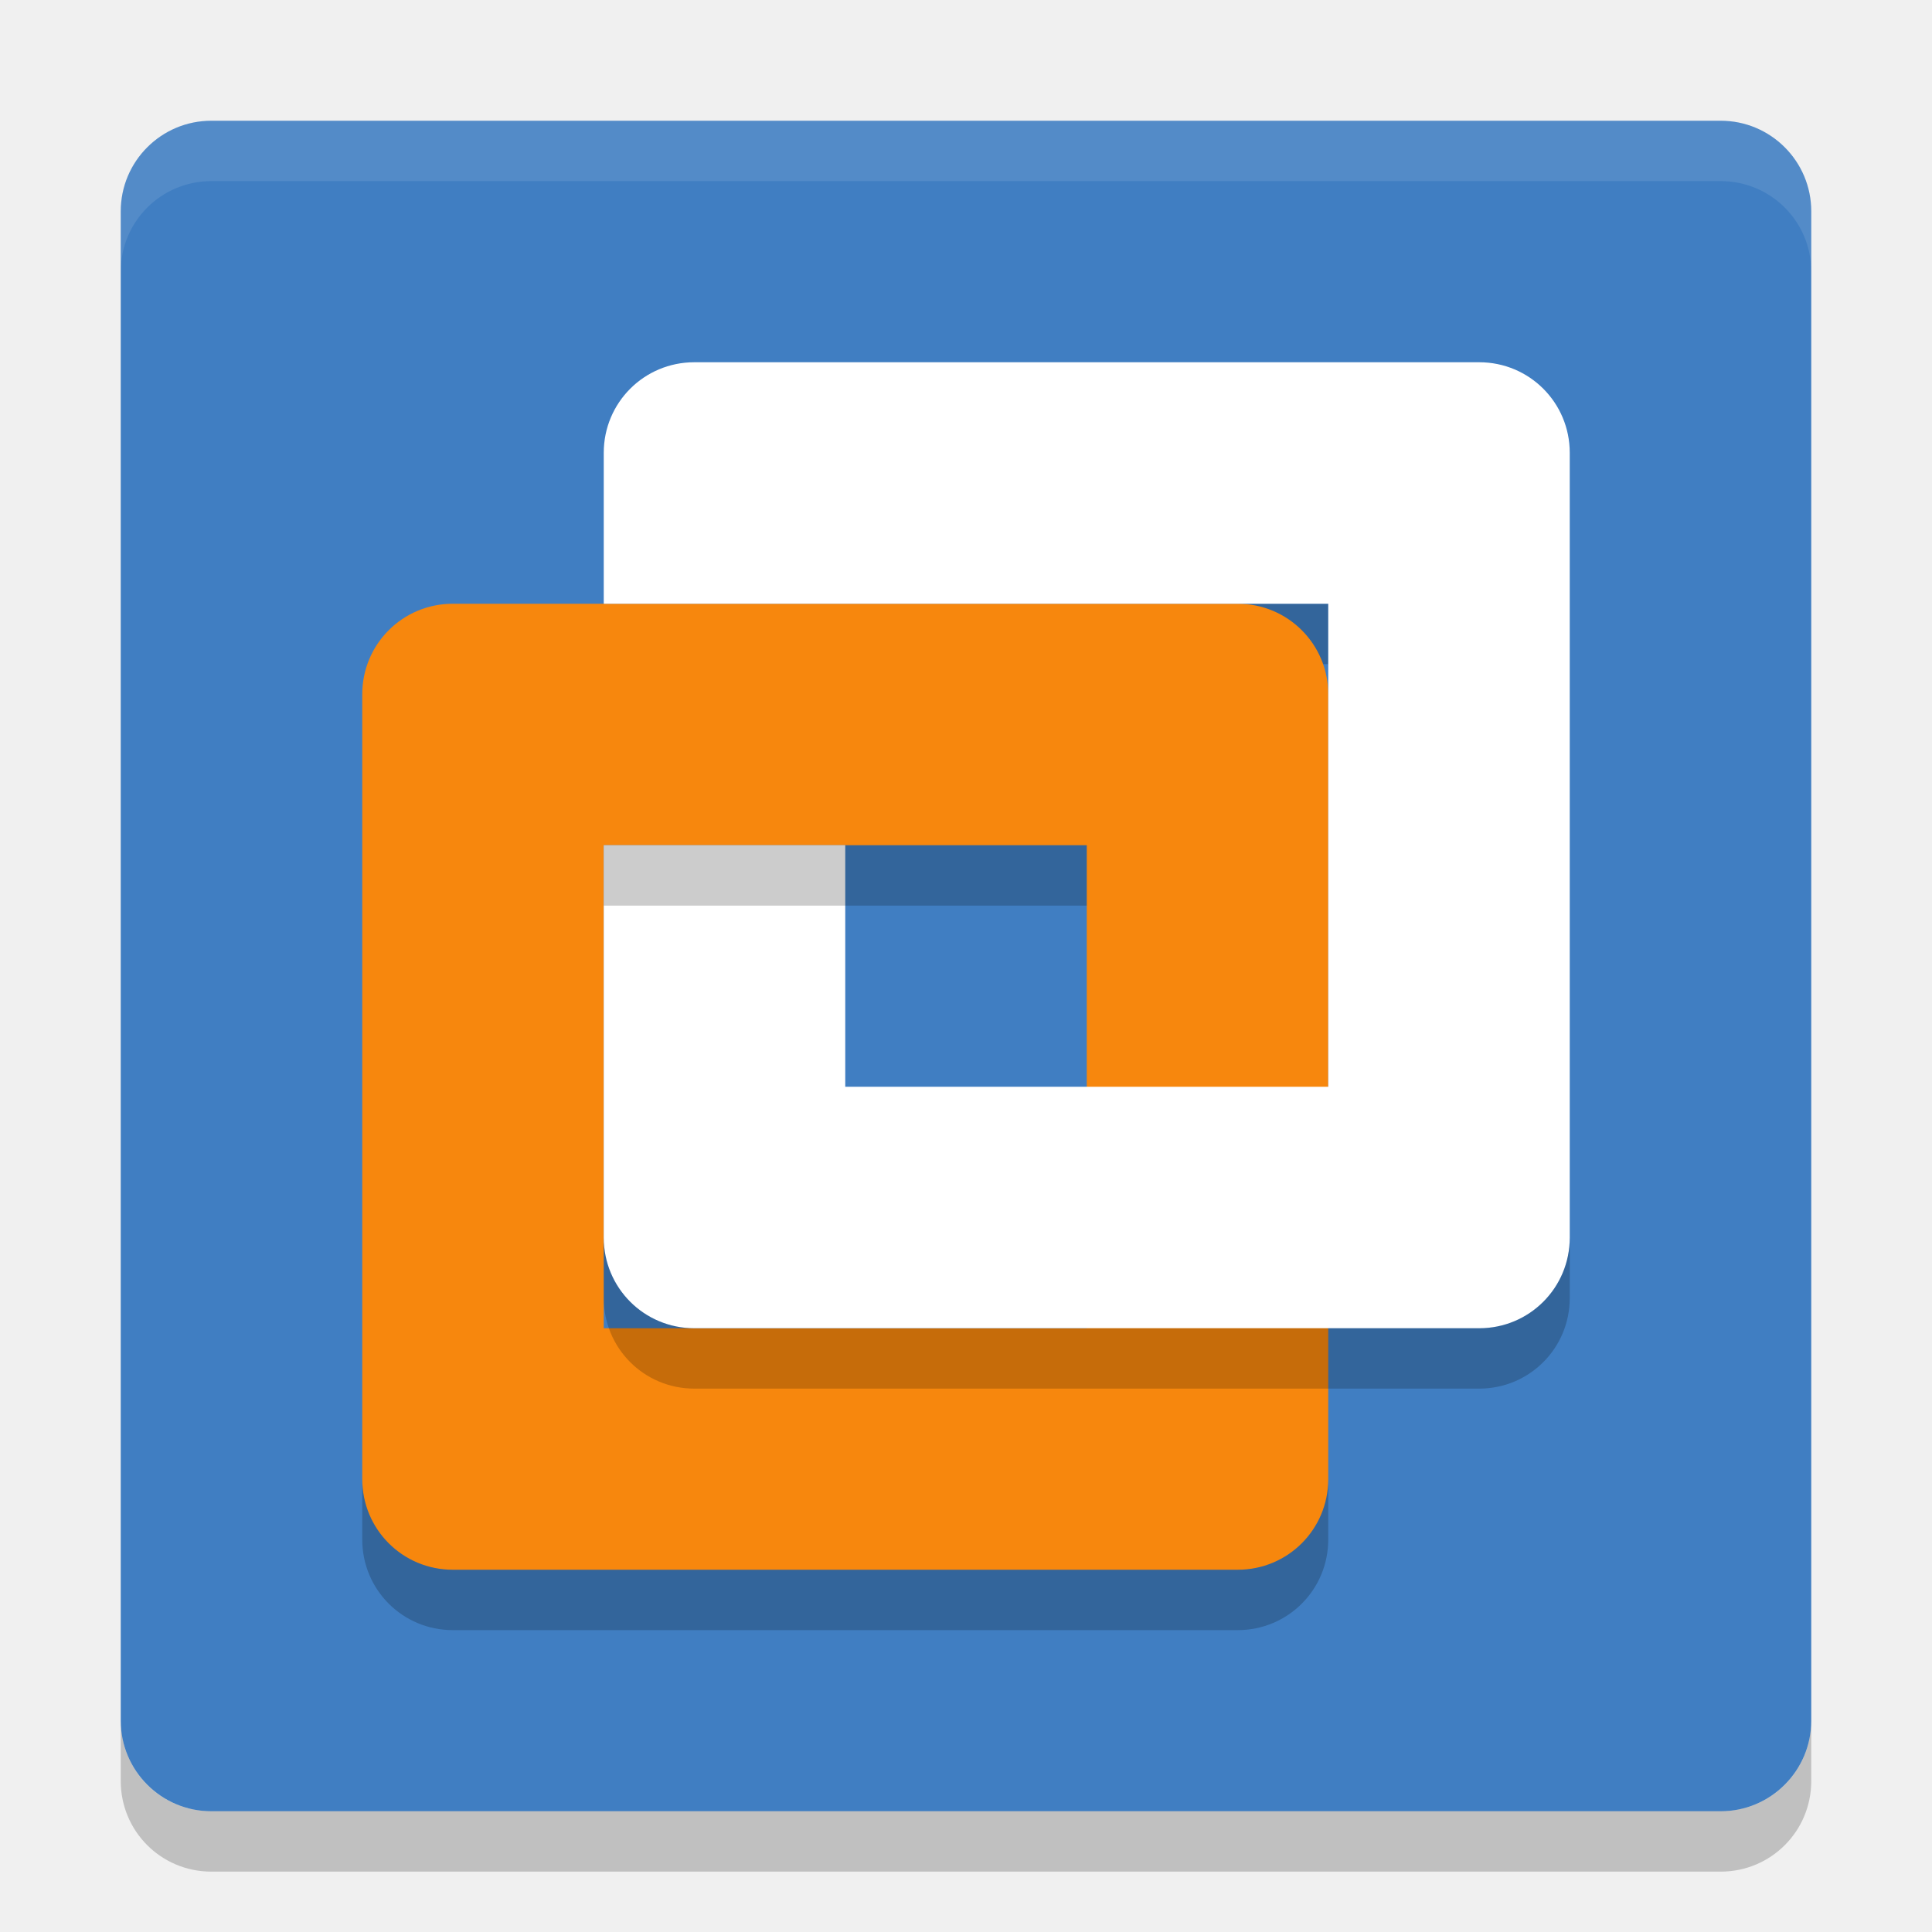
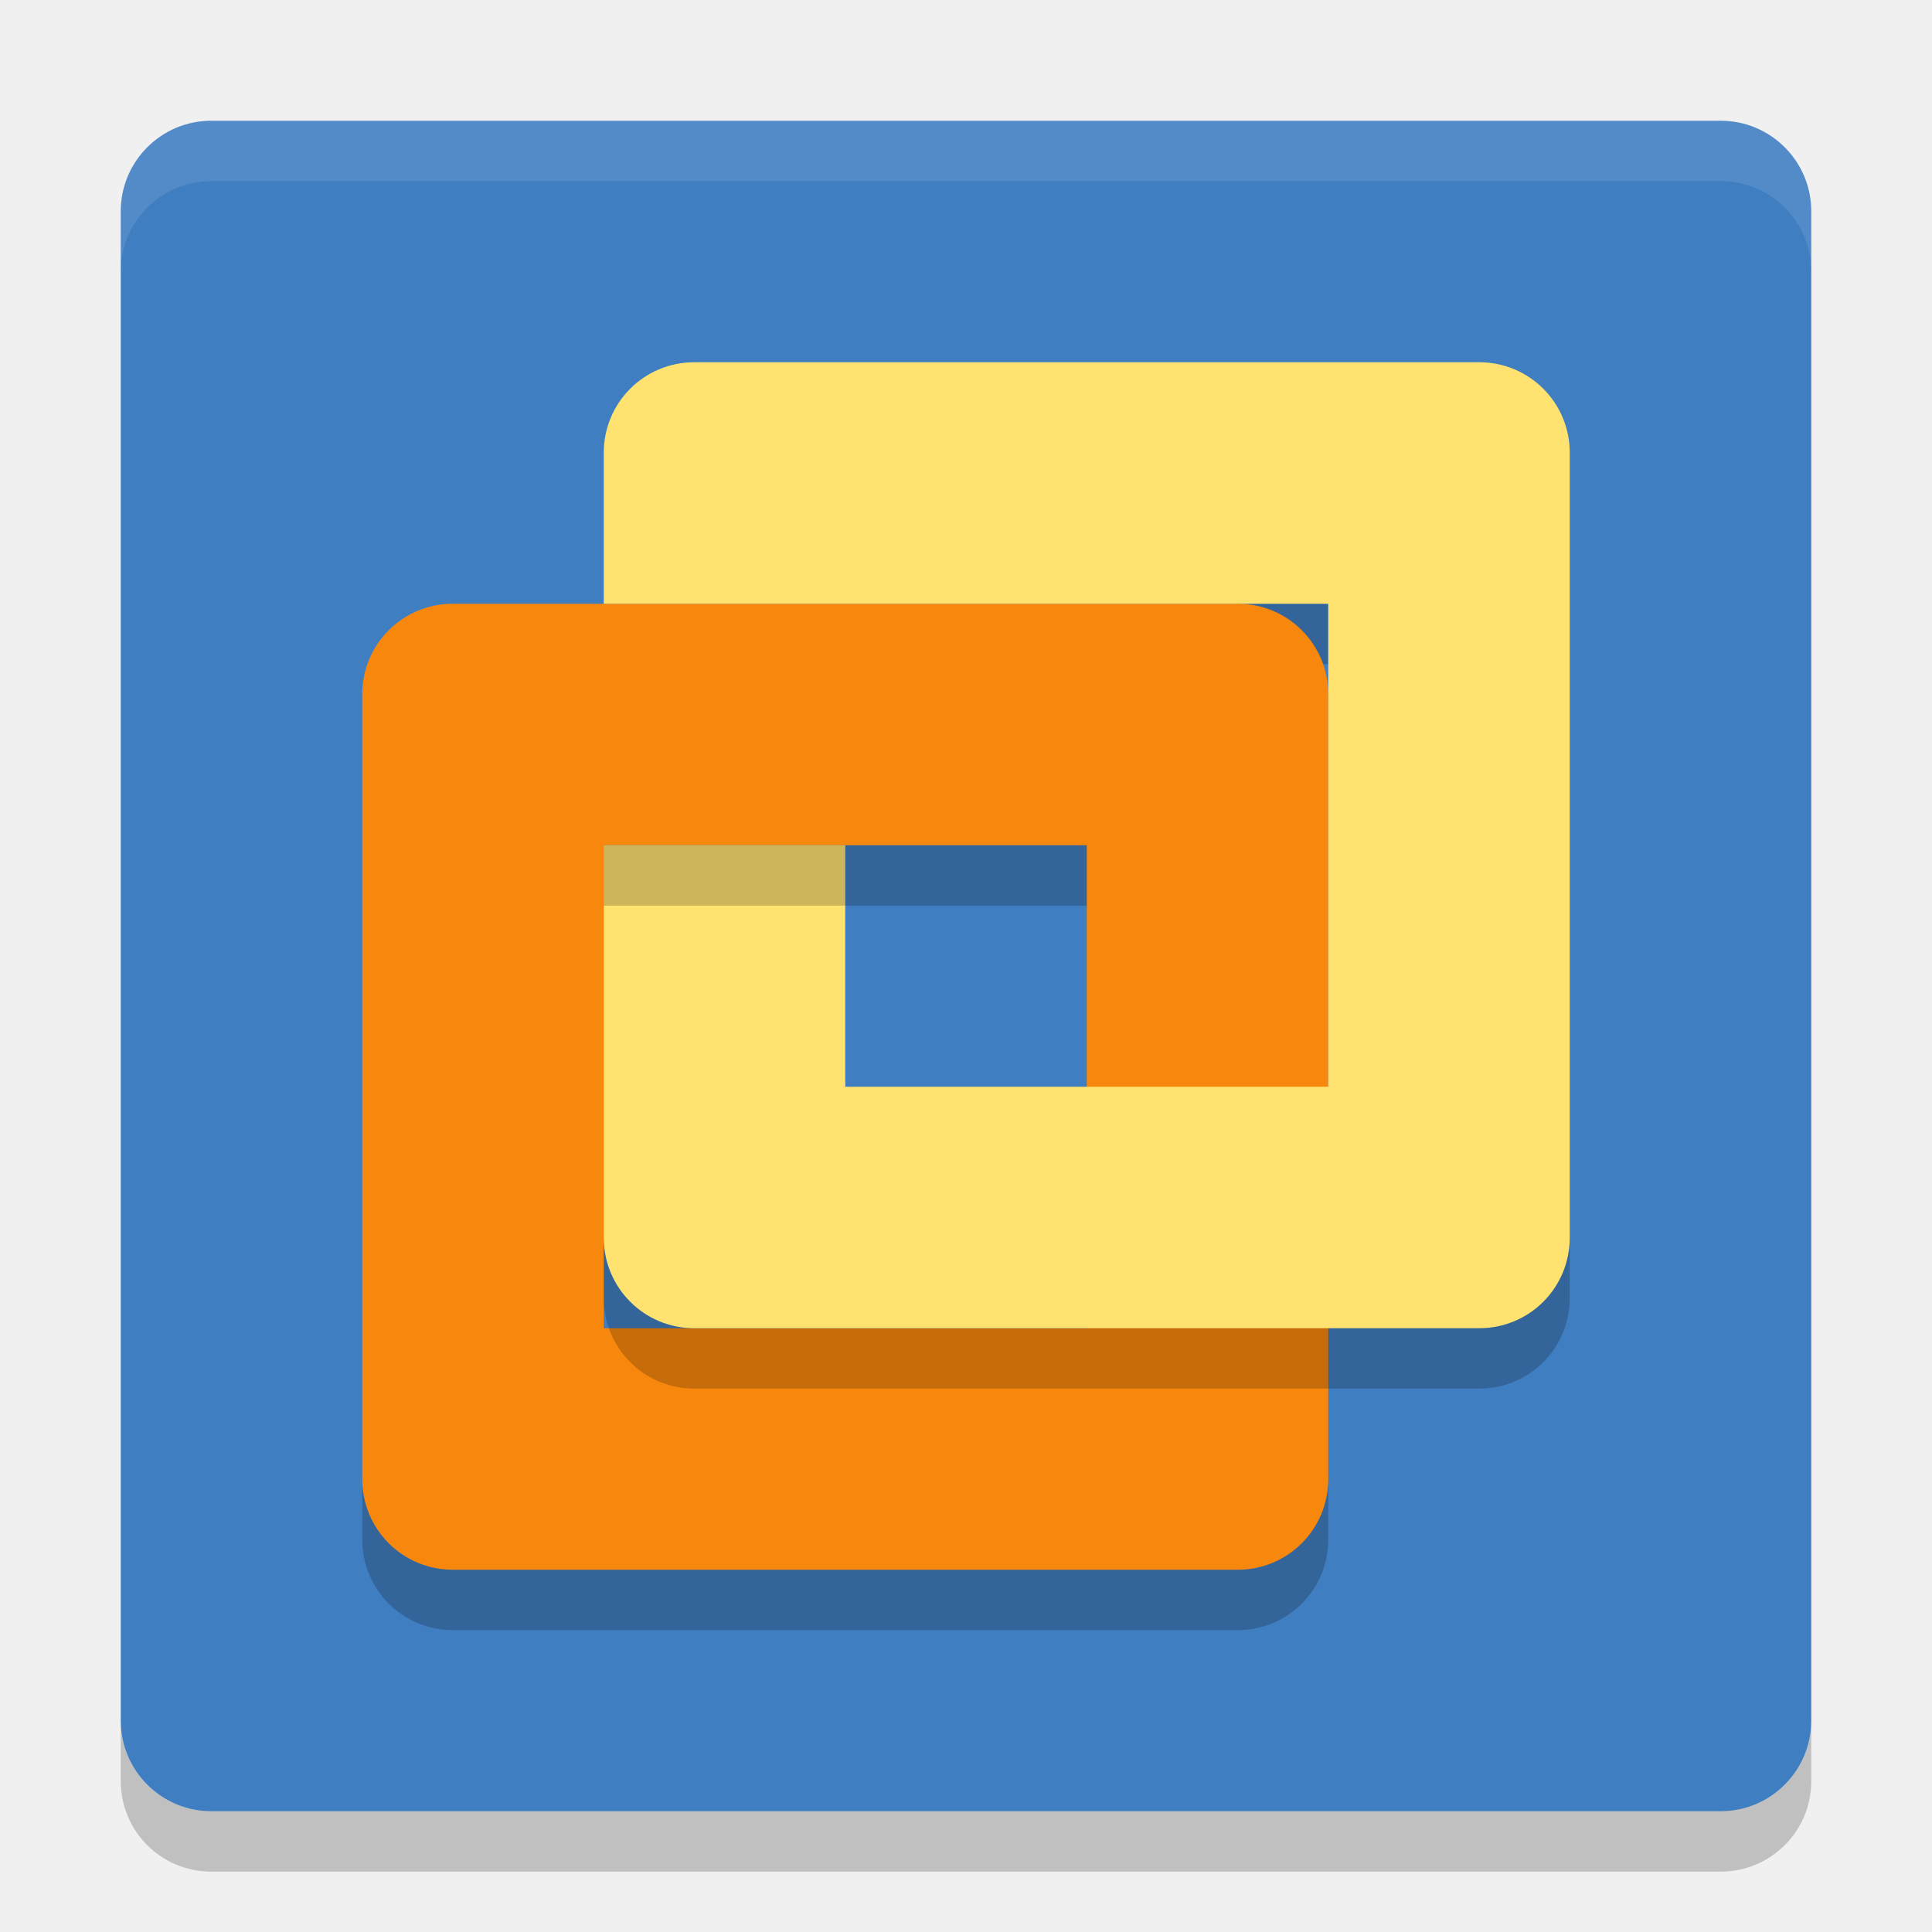
<svg xmlns="http://www.w3.org/2000/svg" width="32" height="32" version="1">
  <rect fill="#407ec2" width="28" height="28" x="-30" y="-30" rx="1.5" ry="1.5" transform="matrix(0,-1,-1,0,0,0)" />
  <path fill="#fff" opacity=".1" d="m3.5 2c-0.831 0-1.5 0.669-1.5 1.5v1c0-0.831 0.669-1.5 1.5-1.5h25c0.831 0 1.5 0.669 1.5 1.5v-1c0-0.831-0.669-1.5-1.5-1.5h-25z" />
  <path opacity=".2" d="m2 28.5v1c0 0.831 0.669 1.5 1.5 1.5h25c0.831 0 1.5-0.669 1.5-1.5v-1c0 0.831-0.669 1.5-1.5 1.5h-25c-0.831 0-1.5-0.669-1.5-1.5z" />
  <path opacity=".2" d="m10 10v1h12v-1h-8z" />
  <path fill="#f7870d" d="m20.5 26c0.831 0 1.5-0.669 1.5-1.5v-13c0-0.831-0.669-1.5-1.5-1.5h-13c-0.831 0-1.5 0.669-1.5 1.5v13c0 0.831 0.669 1.5 1.5 1.5zm-2.5-4h-8v-8h8z" />
-   <path fill="#ffffff" d="m24.5 22c0.831 0 1.5-0.669 1.5-1.5v-13c0-0.831-0.669-1.5-1.5-1.5h-13c-0.831 0-1.5 0.669-1.5 1.5v2.5h12v8h-8v-4h-4v6.5c0 0.831 0.669 1.5 1.5 1.5z" />
+   <path d="m24.5 22c0.831 0 1.5-0.669 1.5-1.5v-13c0-0.831-0.669-1.5-1.5-1.5h-13c-0.831 0-1.5 0.669-1.5 1.5v2.5h12v8h-8v-4h-4v6.5c0 0.831 0.669 1.5 1.5 1.5z" style="fill:#ffe270" />
  <path opacity=".2" d="m10 14v1h8v-1h-8zm-4 10.5v1c0 0.831 0.669 1.5 1.5 1.5h13c0.831 0 1.5-0.669 1.5-1.5v-1c0 0.831-0.669 1.5-1.5 1.5h-13c-0.831 0-1.5-0.669-1.5-1.5z" />
  <path opacity=".2" d="m10 20.5v1c0 0.831 0.669 1.5 1.5 1.5h13c0.831 0 1.5-0.669 1.5-1.5v-1c0 0.831-0.669 1.5-1.5 1.5h-13c-0.831 0-1.5-0.669-1.5-1.5z" />
</svg>
